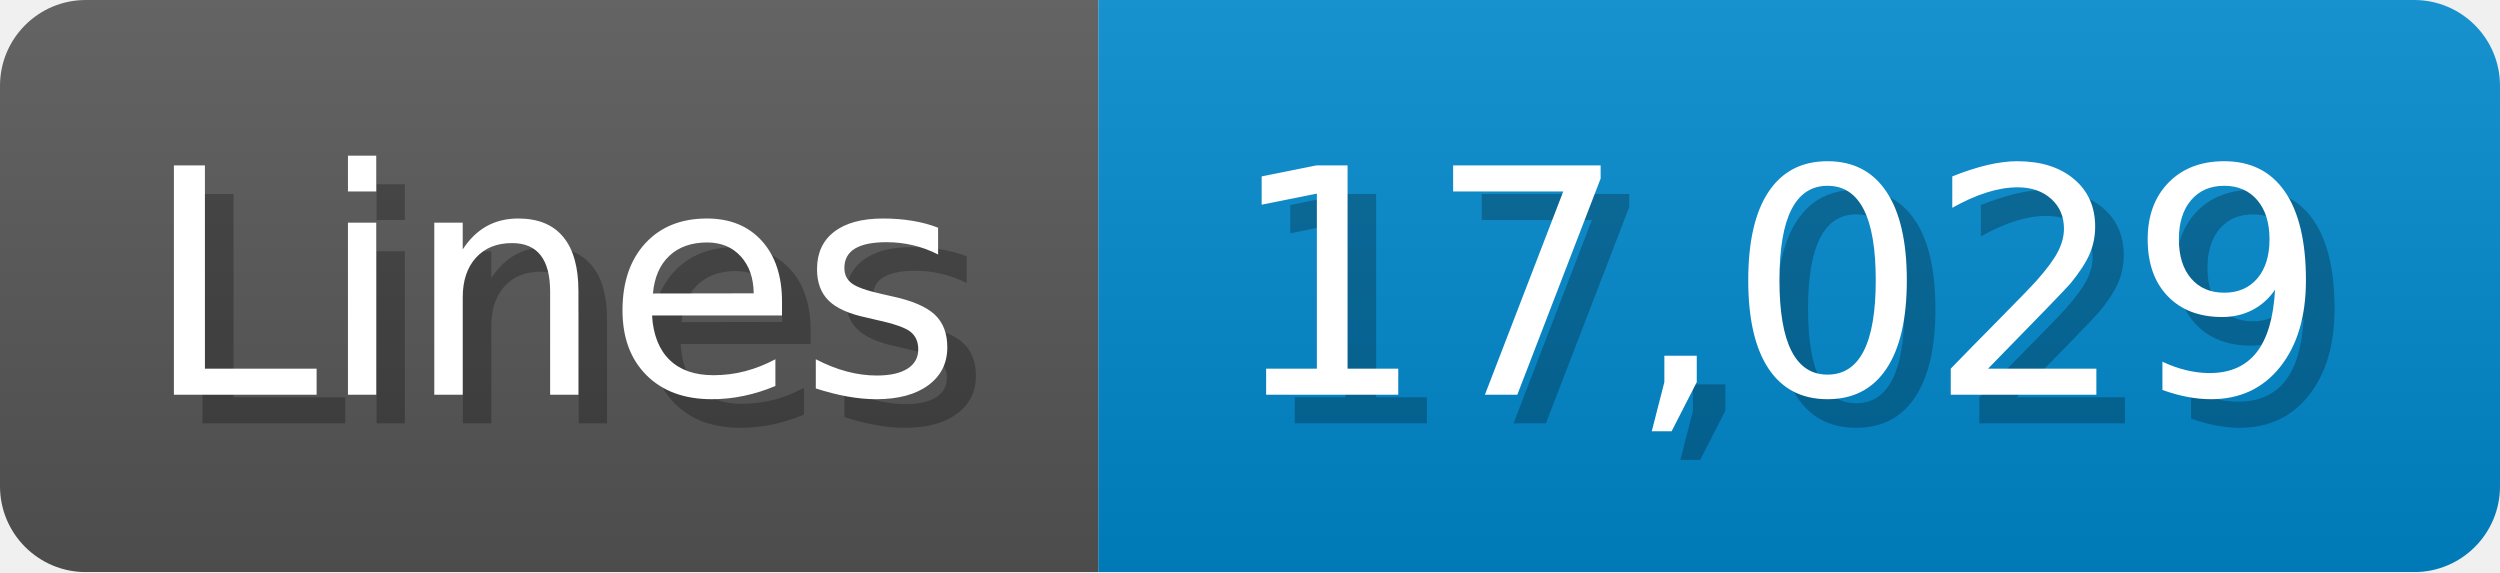
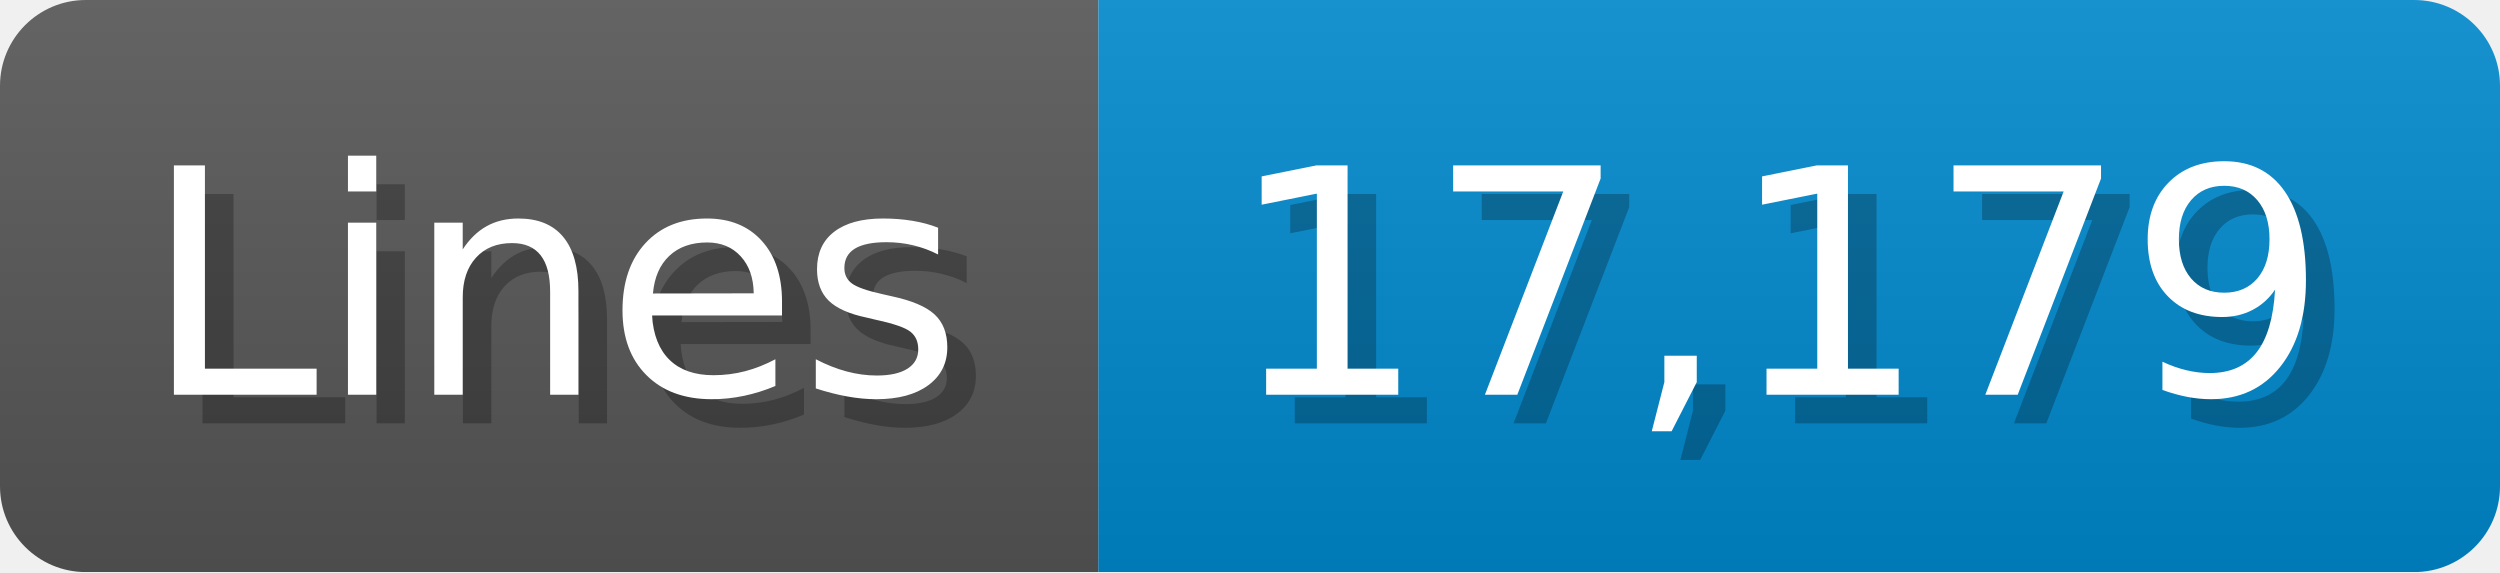
<svg xmlns="http://www.w3.org/2000/svg" width="87.4" height="20" viewBox="0 0 874 200">
  <linearGradient id="a" x2="0" y2="100%">
    <stop offset="0" stop-opacity=".1" stop-color="#EEE" />
    <stop offset="1" stop-opacity=".1" />
  </linearGradient>
  <mask id="m">
    <rect width="874" height="200" rx="30" fill="#FFF" />
  </mask>
  <g mask="url(#m)">
    <rect width="384" height="200" fill="#555" />
    <rect width="490" height="200" fill="#08C" x="384" />
    <rect width="874" height="200" fill="url(#a)" />
  </g>
  <g fill="#fff" text-anchor="start" font-family="Verdana,DejaVu Sans,sans-serif" font-size="110">
    <text x="60" y="148" textLength="284" fill="#000" opacity="0.25">Lines</text>
    <text x="50" y="138" textLength="284">Lines</text>
-     <text x="439" y="148" textLength="390" fill="#000" opacity="0.25">17,029</text>
-     <text x="429" y="138" textLength="390">17,029</text>
+     <text x="439" y="148" textLength="390" fill="#000" opacity="0.25">17,179</text>
+     <text x="429" y="138" textLength="390">17,179</text>
  </g>
</svg>
